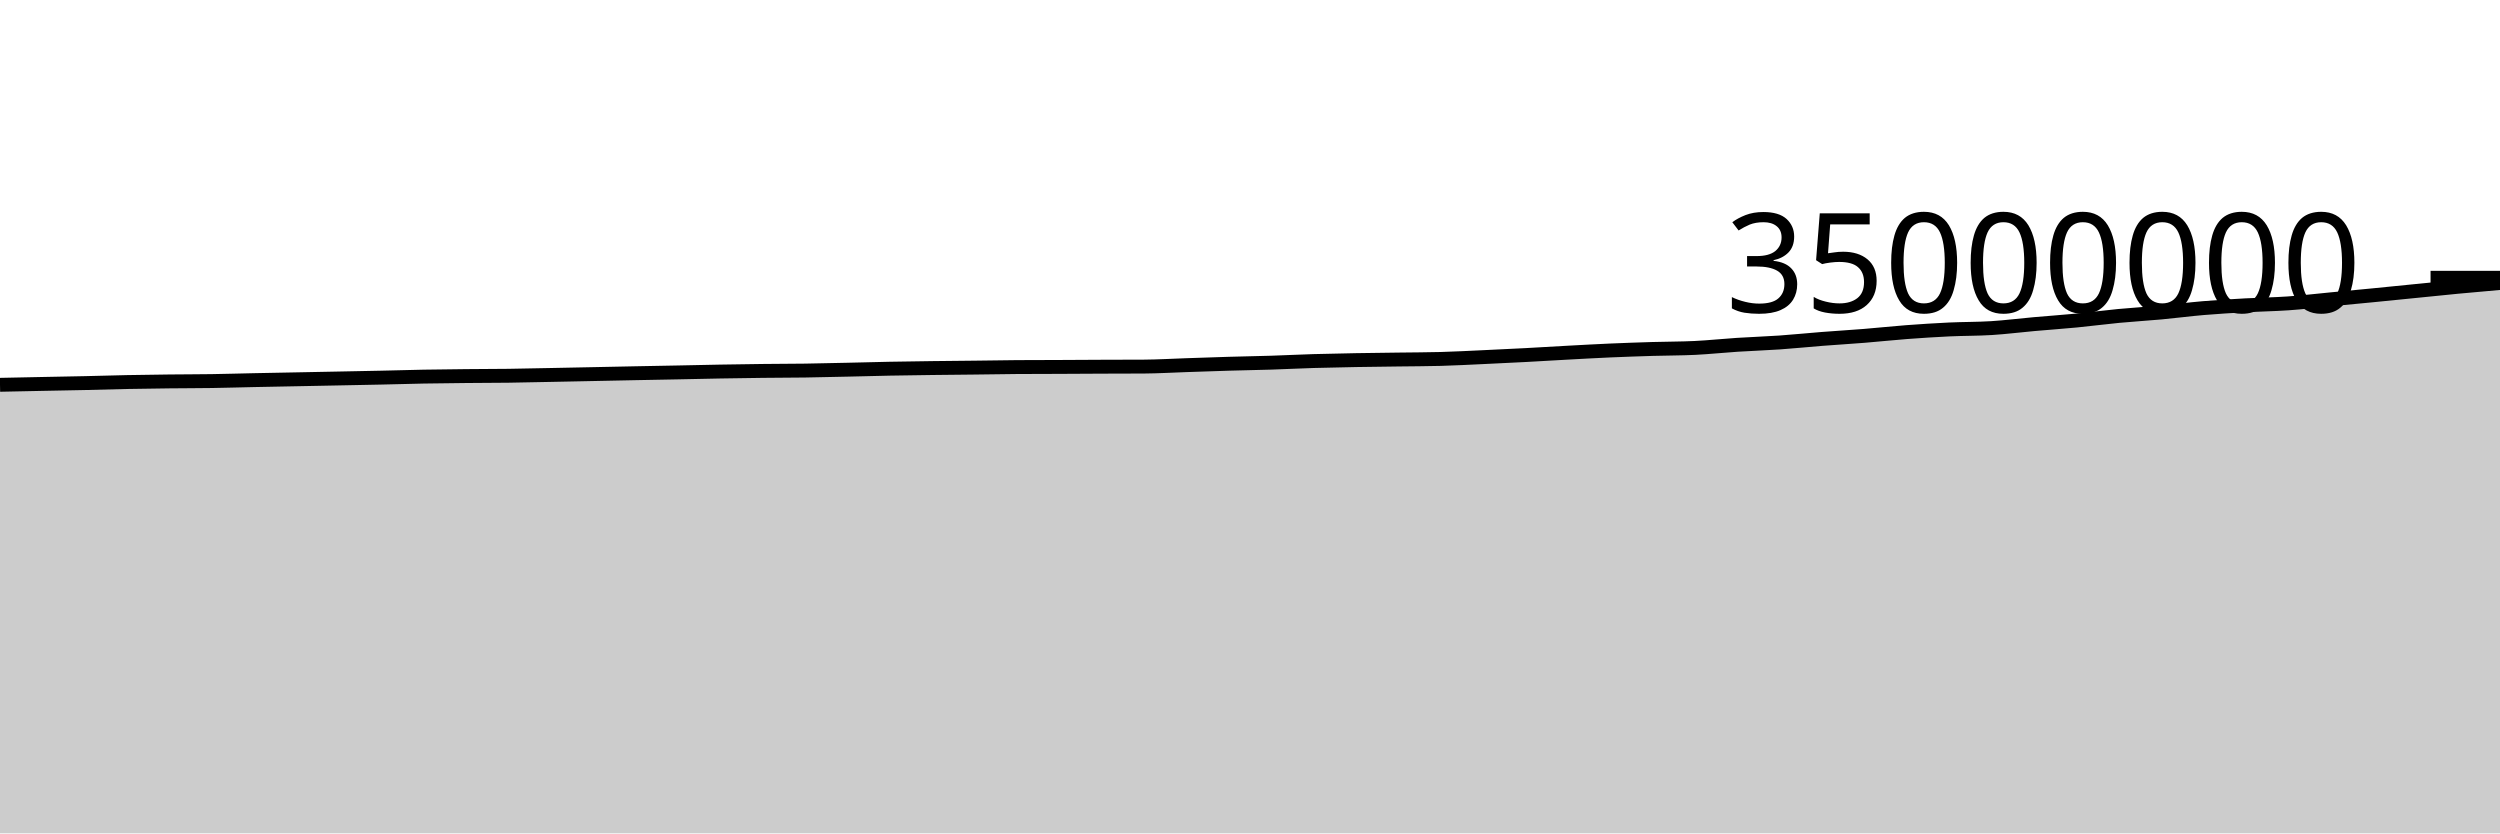
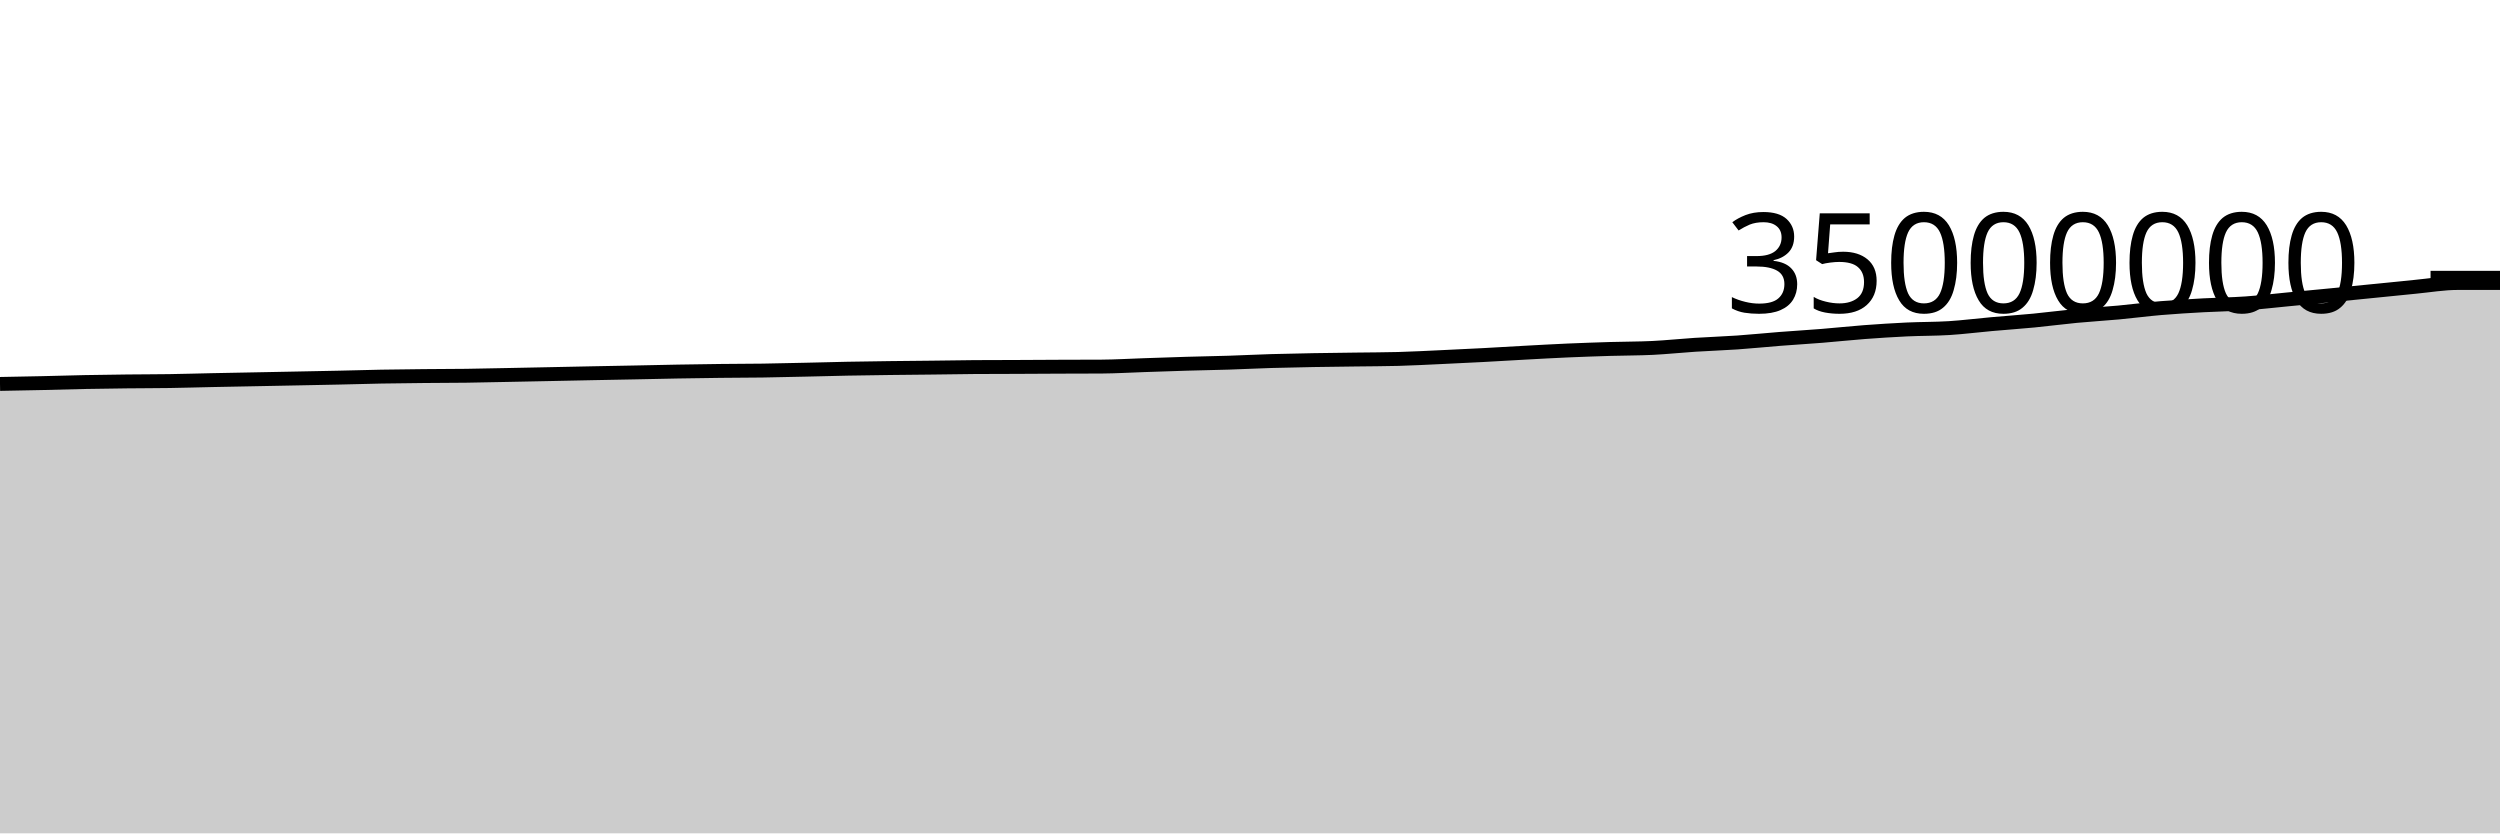
<svg xmlns="http://www.w3.org/2000/svg" viewBox="0 0 180 60">
  <g transform="translate(0,20)">
-     <path class="area" fill="rgba(0, 0, 0, 0.2)" d="M0,7.706C1.017,7.685,2.034,7.664,3.051,7.643C4.068,7.623,5.085,7.606,6.102,7.583C7.119,7.56,8.136,7.527,9.153,7.507C10.169,7.486,11.186,7.473,12.203,7.462C13.22,7.45,14.237,7.453,15.254,7.437C16.271,7.422,17.288,7.39,18.305,7.369C19.322,7.348,20.339,7.33,21.356,7.31C22.373,7.29,23.39,7.271,24.407,7.25C25.424,7.23,26.441,7.211,27.458,7.189C28.475,7.166,29.492,7.134,30.508,7.116C31.525,7.097,32.542,7.087,33.559,7.077C34.576,7.067,35.593,7.068,36.61,7.055C37.627,7.041,38.644,7.017,39.661,6.997C40.678,6.977,41.695,6.956,42.712,6.935C43.729,6.914,44.746,6.892,45.763,6.872C46.78,6.852,47.797,6.834,48.814,6.814C49.831,6.793,50.847,6.769,51.864,6.751C52.881,6.733,53.898,6.718,54.915,6.706C55.932,6.694,56.949,6.696,57.966,6.681C58.983,6.667,60,6.64,61.017,6.618C62.034,6.595,63.051,6.566,64.068,6.546C65.085,6.527,66.102,6.514,67.119,6.5C68.136,6.487,69.153,6.48,70.169,6.468C71.186,6.456,72.203,6.436,73.22,6.429C74.237,6.422,75.254,6.423,76.271,6.419C77.288,6.415,78.305,6.408,79.322,6.403C80.339,6.399,81.356,6.4,82.373,6.394C83.39,6.387,84.407,6.325,85.424,6.291C86.441,6.258,87.458,6.22,88.475,6.19C89.492,6.16,90.508,6.144,91.525,6.112C92.542,6.079,93.559,6.027,94.576,5.996C95.593,5.966,96.61,5.947,97.627,5.928C98.644,5.91,99.661,5.9,100.678,5.886C101.695,5.872,102.712,5.872,103.729,5.844C104.746,5.816,105.763,5.761,106.78,5.714C107.797,5.668,108.814,5.619,109.831,5.565C110.847,5.511,111.864,5.447,112.881,5.392C113.898,5.337,114.915,5.28,115.932,5.235C116.949,5.191,117.966,5.156,118.983,5.125C120,5.094,121.017,5.1,122.034,5.051C123.051,5.001,124.068,4.892,125.085,4.826C126.102,4.761,127.119,4.728,128.136,4.658C129.153,4.587,130.169,4.482,131.186,4.402C132.203,4.323,133.22,4.263,134.237,4.181C135.254,4.099,136.271,3.988,137.288,3.911C138.305,3.835,139.322,3.769,140.339,3.721C141.356,3.673,142.373,3.686,143.39,3.623C144.407,3.559,145.424,3.428,146.441,3.338C147.458,3.247,148.475,3.178,149.492,3.08C150.508,2.982,151.525,2.845,152.542,2.748C153.559,2.651,154.576,2.594,155.593,2.5C156.61,2.406,157.627,2.27,158.644,2.184C159.661,2.098,160.678,2.038,161.695,1.981C162.712,1.925,163.729,1.914,164.746,1.843C165.763,1.771,166.78,1.65,167.797,1.553C168.814,1.456,169.831,1.361,170.847,1.261C171.864,1.162,172.881,1.058,173.898,0.956C174.915,0.854,175.932,0.747,176.949,0.65C177.966,0.553,178.983,0.465,180,0.376L180,40C178.983,40,177.966,40,176.949,40C175.932,40,174.915,40,173.898,40C172.881,40,171.864,40,170.847,40C169.831,40,168.814,40,167.797,40C166.78,40,165.763,40,164.746,40C163.729,40,162.712,40,161.695,40C160.678,40,159.661,40,158.644,40C157.627,40,156.61,40,155.593,40C154.576,40,153.559,40,152.542,40C151.525,40,150.508,40,149.492,40C148.475,40,147.458,40,146.441,40C145.424,40,144.407,40,143.39,40C142.373,40,141.356,40,140.339,40C139.322,40,138.305,40,137.288,40C136.271,40,135.254,40,134.237,40C133.22,40,132.203,40,131.186,40C130.169,40,129.153,40,128.136,40C127.119,40,126.102,40,125.085,40C124.068,40,123.051,40,122.034,40C121.017,40,120,40,118.983,40C117.966,40,116.949,40,115.932,40C114.915,40,113.898,40,112.881,40C111.864,40,110.847,40,109.831,40C108.814,40,107.797,40,106.78,40C105.763,40,104.746,40,103.729,40C102.712,40,101.695,40,100.678,40C99.661,40,98.644,40,97.627,40C96.61,40,95.593,40,94.576,40C93.559,40,92.542,40,91.525,40C90.508,40,89.492,40,88.475,40C87.458,40,86.441,40,85.424,40C84.407,40,83.39,40,82.373,40C81.356,40,80.339,40,79.322,40C78.305,40,77.288,40,76.271,40C75.254,40,74.237,40,73.22,40C72.203,40,71.186,40,70.169,40C69.153,40,68.136,40,67.119,40C66.102,40,65.085,40,64.068,40C63.051,40,62.034,40,61.017,40C60,40,58.983,40,57.966,40C56.949,40,55.932,40,54.915,40C53.898,40,52.881,40,51.864,40C50.847,40,49.831,40,48.814,40C47.797,40,46.78,40,45.763,40C44.746,40,43.729,40,42.712,40C41.695,40,40.678,40,39.661,40C38.644,40,37.627,40,36.61,40C35.593,40,34.576,40,33.559,40C32.542,40,31.525,40,30.508,40C29.492,40,28.475,40,27.458,40C26.441,40,25.424,40,24.407,40C23.39,40,22.373,40,21.356,40C20.339,40,19.322,40,18.305,40C17.288,40,16.271,40,15.254,40C14.237,40,13.22,40,12.203,40C11.186,40,10.169,40,9.153,40C8.136,40,7.119,40,6.102,40C5.085,40,4.068,40,3.051,40C2.034,40,1.017,40,0,40Z" />
-     <path class="line" stroke="black" fill="none" d="M0,7.706C1.017,7.685,2.034,7.664,3.051,7.643C4.068,7.623,5.085,7.606,6.102,7.583C7.119,7.56,8.136,7.527,9.153,7.507C10.169,7.486,11.186,7.473,12.203,7.462C13.22,7.45,14.237,7.453,15.254,7.437C16.271,7.422,17.288,7.39,18.305,7.369C19.322,7.348,20.339,7.33,21.356,7.31C22.373,7.29,23.39,7.271,24.407,7.25C25.424,7.23,26.441,7.211,27.458,7.189C28.475,7.166,29.492,7.134,30.508,7.116C31.525,7.097,32.542,7.087,33.559,7.077C34.576,7.067,35.593,7.068,36.61,7.055C37.627,7.041,38.644,7.017,39.661,6.997C40.678,6.977,41.695,6.956,42.712,6.935C43.729,6.914,44.746,6.892,45.763,6.872C46.78,6.852,47.797,6.834,48.814,6.814C49.831,6.793,50.847,6.769,51.864,6.751C52.881,6.733,53.898,6.718,54.915,6.706C55.932,6.694,56.949,6.696,57.966,6.681C58.983,6.667,60,6.64,61.017,6.618C62.034,6.595,63.051,6.566,64.068,6.546C65.085,6.527,66.102,6.514,67.119,6.5C68.136,6.487,69.153,6.48,70.169,6.468C71.186,6.456,72.203,6.436,73.22,6.429C74.237,6.422,75.254,6.423,76.271,6.419C77.288,6.415,78.305,6.408,79.322,6.403C80.339,6.399,81.356,6.4,82.373,6.394C83.39,6.387,84.407,6.325,85.424,6.291C86.441,6.258,87.458,6.22,88.475,6.19C89.492,6.16,90.508,6.144,91.525,6.112C92.542,6.079,93.559,6.027,94.576,5.996C95.593,5.966,96.61,5.947,97.627,5.928C98.644,5.91,99.661,5.9,100.678,5.886C101.695,5.872,102.712,5.872,103.729,5.844C104.746,5.816,105.763,5.761,106.78,5.714C107.797,5.668,108.814,5.619,109.831,5.565C110.847,5.511,111.864,5.447,112.881,5.392C113.898,5.337,114.915,5.28,115.932,5.235C116.949,5.191,117.966,5.156,118.983,5.125C120,5.094,121.017,5.1,122.034,5.051C123.051,5.001,124.068,4.892,125.085,4.826C126.102,4.761,127.119,4.728,128.136,4.658C129.153,4.587,130.169,4.482,131.186,4.402C132.203,4.323,133.22,4.263,134.237,4.181C135.254,4.099,136.271,3.988,137.288,3.911C138.305,3.835,139.322,3.769,140.339,3.721C141.356,3.673,142.373,3.686,143.39,3.623C144.407,3.559,145.424,3.428,146.441,3.338C147.458,3.247,148.475,3.178,149.492,3.08C150.508,2.982,151.525,2.845,152.542,2.748C153.559,2.651,154.576,2.594,155.593,2.5C156.61,2.406,157.627,2.27,158.644,2.184C159.661,2.098,160.678,2.038,161.695,1.981C162.712,1.925,163.729,1.914,164.746,1.843C165.763,1.771,166.78,1.65,167.797,1.553C168.814,1.456,169.831,1.361,170.847,1.261C171.864,1.162,172.881,1.058,173.898,0.956C174.915,0.854,175.932,0.747,176.949,0.65C177.966,0.553,178.983,0.465,180,0.376" />
+     <path class="area" fill="rgba(0, 0, 0, 0.2)" d="M0,7.643C1.017,7.625,2.034,7.606,3.051,7.583C4.068,7.56,5.085,7.527,6.102,7.507C7.119,7.486,8.136,7.473,9.153,7.462C10.169,7.45,11.186,7.453,12.203,7.437C13.22,7.422,14.237,7.39,15.254,7.369C16.271,7.348,17.288,7.33,18.305,7.31C19.322,7.29,20.339,7.271,21.356,7.25C22.373,7.23,23.39,7.211,24.407,7.189C25.424,7.166,26.441,7.134,27.458,7.116C28.475,7.097,29.492,7.087,30.508,7.077C31.525,7.067,32.542,7.068,33.559,7.055C34.576,7.041,35.593,7.017,36.61,6.997C37.627,6.977,38.644,6.956,39.661,6.935C40.678,6.914,41.695,6.892,42.712,6.872C43.729,6.852,44.746,6.834,45.763,6.814C46.78,6.793,47.797,6.769,48.814,6.751C49.831,6.733,50.847,6.718,51.864,6.706C52.881,6.694,53.898,6.696,54.915,6.681C55.932,6.667,56.949,6.64,57.966,6.618C58.983,6.595,60,6.566,61.017,6.546C62.034,6.527,63.051,6.514,64.068,6.5C65.085,6.487,66.102,6.48,67.119,6.468C68.136,6.456,69.153,6.436,70.169,6.429C71.186,6.422,72.203,6.423,73.22,6.419C74.237,6.415,75.254,6.408,76.271,6.403C77.288,6.399,78.305,6.4,79.322,6.394C80.339,6.387,81.356,6.325,82.373,6.291C83.39,6.258,84.407,6.22,85.424,6.19C86.441,6.16,87.458,6.144,88.475,6.112C89.492,6.079,90.508,6.027,91.525,5.996C92.542,5.966,93.559,5.947,94.576,5.928C95.593,5.91,96.61,5.9,97.627,5.886C98.644,5.872,99.661,5.872,100.678,5.844C101.695,5.816,102.712,5.761,103.729,5.714C104.746,5.668,105.763,5.619,106.78,5.565C107.797,5.511,108.814,5.447,109.831,5.392C110.847,5.337,111.864,5.28,112.881,5.235C113.898,5.191,114.915,5.156,115.932,5.125C116.949,5.094,117.966,5.1,118.983,5.051C120,5.001,121.017,4.892,122.034,4.826C123.051,4.761,124.068,4.728,125.085,4.658C126.102,4.587,127.119,4.482,128.136,4.402C129.153,4.323,130.169,4.263,131.186,4.181C132.203,4.099,133.22,3.988,134.237,3.911C135.254,3.835,136.271,3.769,137.288,3.721C138.305,3.673,139.322,3.686,140.339,3.623C141.356,3.559,142.373,3.428,143.39,3.338C144.407,3.247,145.424,3.178,146.441,3.08C147.458,2.982,148.475,2.845,149.492,2.748C150.508,2.651,151.525,2.594,152.542,2.5C153.559,2.406,154.576,2.27,155.593,2.184C156.61,2.098,157.627,2.038,158.644,1.981C159.661,1.925,160.678,1.914,161.695,1.843C162.712,1.771,163.729,1.65,164.746,1.553C165.763,1.456,166.78,1.361,167.797,1.261C168.814,1.162,169.831,1.058,170.847,0.956C171.864,0.854,172.881,0.747,173.898,0.65C174.915,0.553,175.932,0.376,176.949,0.376C177.966,0.376,178.983,0.376,180,0.376L180,40C178.983,40,177.966,40,176.949,40C175.932,40,174.915,40,173.898,40C172.881,40,171.864,40,170.847,40C169.831,40,168.814,40,167.797,40C166.78,40,165.763,40,164.746,40C163.729,40,162.712,40,161.695,40C160.678,40,159.661,40,158.644,40C157.627,40,156.61,40,155.593,40C154.576,40,153.559,40,152.542,40C151.525,40,150.508,40,149.492,40C148.475,40,147.458,40,146.441,40C145.424,40,144.407,40,143.39,40C142.373,40,141.356,40,140.339,40C139.322,40,138.305,40,137.288,40C136.271,40,135.254,40,134.237,40C133.22,40,132.203,40,131.186,40C130.169,40,129.153,40,128.136,40C127.119,40,126.102,40,125.085,40C124.068,40,123.051,40,122.034,40C121.017,40,120,40,118.983,40C117.966,40,116.949,40,115.932,40C114.915,40,113.898,40,112.881,40C111.864,40,110.847,40,109.831,40C108.814,40,107.797,40,106.78,40C105.763,40,104.746,40,103.729,40C102.712,40,101.695,40,100.678,40C99.661,40,98.644,40,97.627,40C96.61,40,95.593,40,94.576,40C93.559,40,92.542,40,91.525,40C90.508,40,89.492,40,88.475,40C87.458,40,86.441,40,85.424,40C84.407,40,83.39,40,82.373,40C81.356,40,80.339,40,79.322,40C78.305,40,77.288,40,76.271,40C75.254,40,74.237,40,73.22,40C72.203,40,71.186,40,70.169,40C69.153,40,68.136,40,67.119,40C66.102,40,65.085,40,64.068,40C63.051,40,62.034,40,61.017,40C60,40,58.983,40,57.966,40C56.949,40,55.932,40,54.915,40C53.898,40,52.881,40,51.864,40C50.847,40,49.831,40,48.814,40C47.797,40,46.78,40,45.763,40C44.746,40,43.729,40,42.712,40C41.695,40,40.678,40,39.661,40C38.644,40,37.627,40,36.61,40C35.593,40,34.576,40,33.559,40C32.542,40,31.525,40,30.508,40C29.492,40,28.475,40,27.458,40C26.441,40,25.424,40,24.407,40C23.39,40,22.373,40,21.356,40C20.339,40,19.322,40,18.305,40C17.288,40,16.271,40,15.254,40C14.237,40,13.22,40,12.203,40C11.186,40,10.169,40,9.153,40C8.136,40,7.119,40,6.102,40C5.085,40,4.068,40,3.051,40C2.034,40,1.017,40,0,40Z" />
+     <path class="line" stroke="black" fill="none" d="M0,7.643C1.017,7.625,2.034,7.606,3.051,7.583C4.068,7.56,5.085,7.527,6.102,7.507C7.119,7.486,8.136,7.473,9.153,7.462C10.169,7.45,11.186,7.453,12.203,7.437C13.22,7.422,14.237,7.39,15.254,7.369C16.271,7.348,17.288,7.33,18.305,7.31C19.322,7.29,20.339,7.271,21.356,7.25C22.373,7.23,23.39,7.211,24.407,7.189C25.424,7.166,26.441,7.134,27.458,7.116C28.475,7.097,29.492,7.087,30.508,7.077C31.525,7.067,32.542,7.068,33.559,7.055C34.576,7.041,35.593,7.017,36.61,6.997C37.627,6.977,38.644,6.956,39.661,6.935C40.678,6.914,41.695,6.892,42.712,6.872C43.729,6.852,44.746,6.834,45.763,6.814C46.78,6.793,47.797,6.769,48.814,6.751C49.831,6.733,50.847,6.718,51.864,6.706C52.881,6.694,53.898,6.696,54.915,6.681C55.932,6.667,56.949,6.64,57.966,6.618C58.983,6.595,60,6.566,61.017,6.546C62.034,6.527,63.051,6.514,64.068,6.5C65.085,6.487,66.102,6.48,67.119,6.468C68.136,6.456,69.153,6.436,70.169,6.429C71.186,6.422,72.203,6.423,73.22,6.419C74.237,6.415,75.254,6.408,76.271,6.403C77.288,6.399,78.305,6.4,79.322,6.394C80.339,6.387,81.356,6.325,82.373,6.291C83.39,6.258,84.407,6.22,85.424,6.19C86.441,6.16,87.458,6.144,88.475,6.112C89.492,6.079,90.508,6.027,91.525,5.996C92.542,5.966,93.559,5.947,94.576,5.928C95.593,5.91,96.61,5.9,97.627,5.886C98.644,5.872,99.661,5.872,100.678,5.844C101.695,5.816,102.712,5.761,103.729,5.714C104.746,5.668,105.763,5.619,106.78,5.565C107.797,5.511,108.814,5.447,109.831,5.392C110.847,5.337,111.864,5.28,112.881,5.235C113.898,5.191,114.915,5.156,115.932,5.125C116.949,5.094,117.966,5.1,118.983,5.051C120,5.001,121.017,4.892,122.034,4.826C123.051,4.761,124.068,4.728,125.085,4.658C126.102,4.587,127.119,4.482,128.136,4.402C129.153,4.323,130.169,4.263,131.186,4.181C132.203,4.099,133.22,3.988,134.237,3.911C135.254,3.835,136.271,3.769,137.288,3.721C138.305,3.673,139.322,3.686,140.339,3.623C141.356,3.559,142.373,3.428,143.39,3.338C144.407,3.247,145.424,3.178,146.441,3.08C147.458,2.982,148.475,2.845,149.492,2.748C150.508,2.651,151.525,2.594,152.542,2.5C153.559,2.406,154.576,2.27,155.593,2.184C156.61,2.098,157.627,2.038,158.644,1.981C159.661,1.925,160.678,1.914,161.695,1.843C162.712,1.771,163.729,1.65,164.746,1.553C165.763,1.456,166.78,1.361,167.797,1.261C168.814,1.162,169.831,1.058,170.847,0.956C171.864,0.854,172.881,0.747,173.898,0.65C174.915,0.553,175.932,0.376,176.949,0.376C177.966,0.376,178.983,0.376,180,0.376" />
    <path class="axis-ceiling" stroke-width="1" stroke="black" fill="none" d="M175,0L180,0" />
    <text class="axis-ceiling-label" font-family="sans-serif" text-anchor="end" font-size="10px" x="170" y="2.5">35000000</text>
  </g>
</svg>
